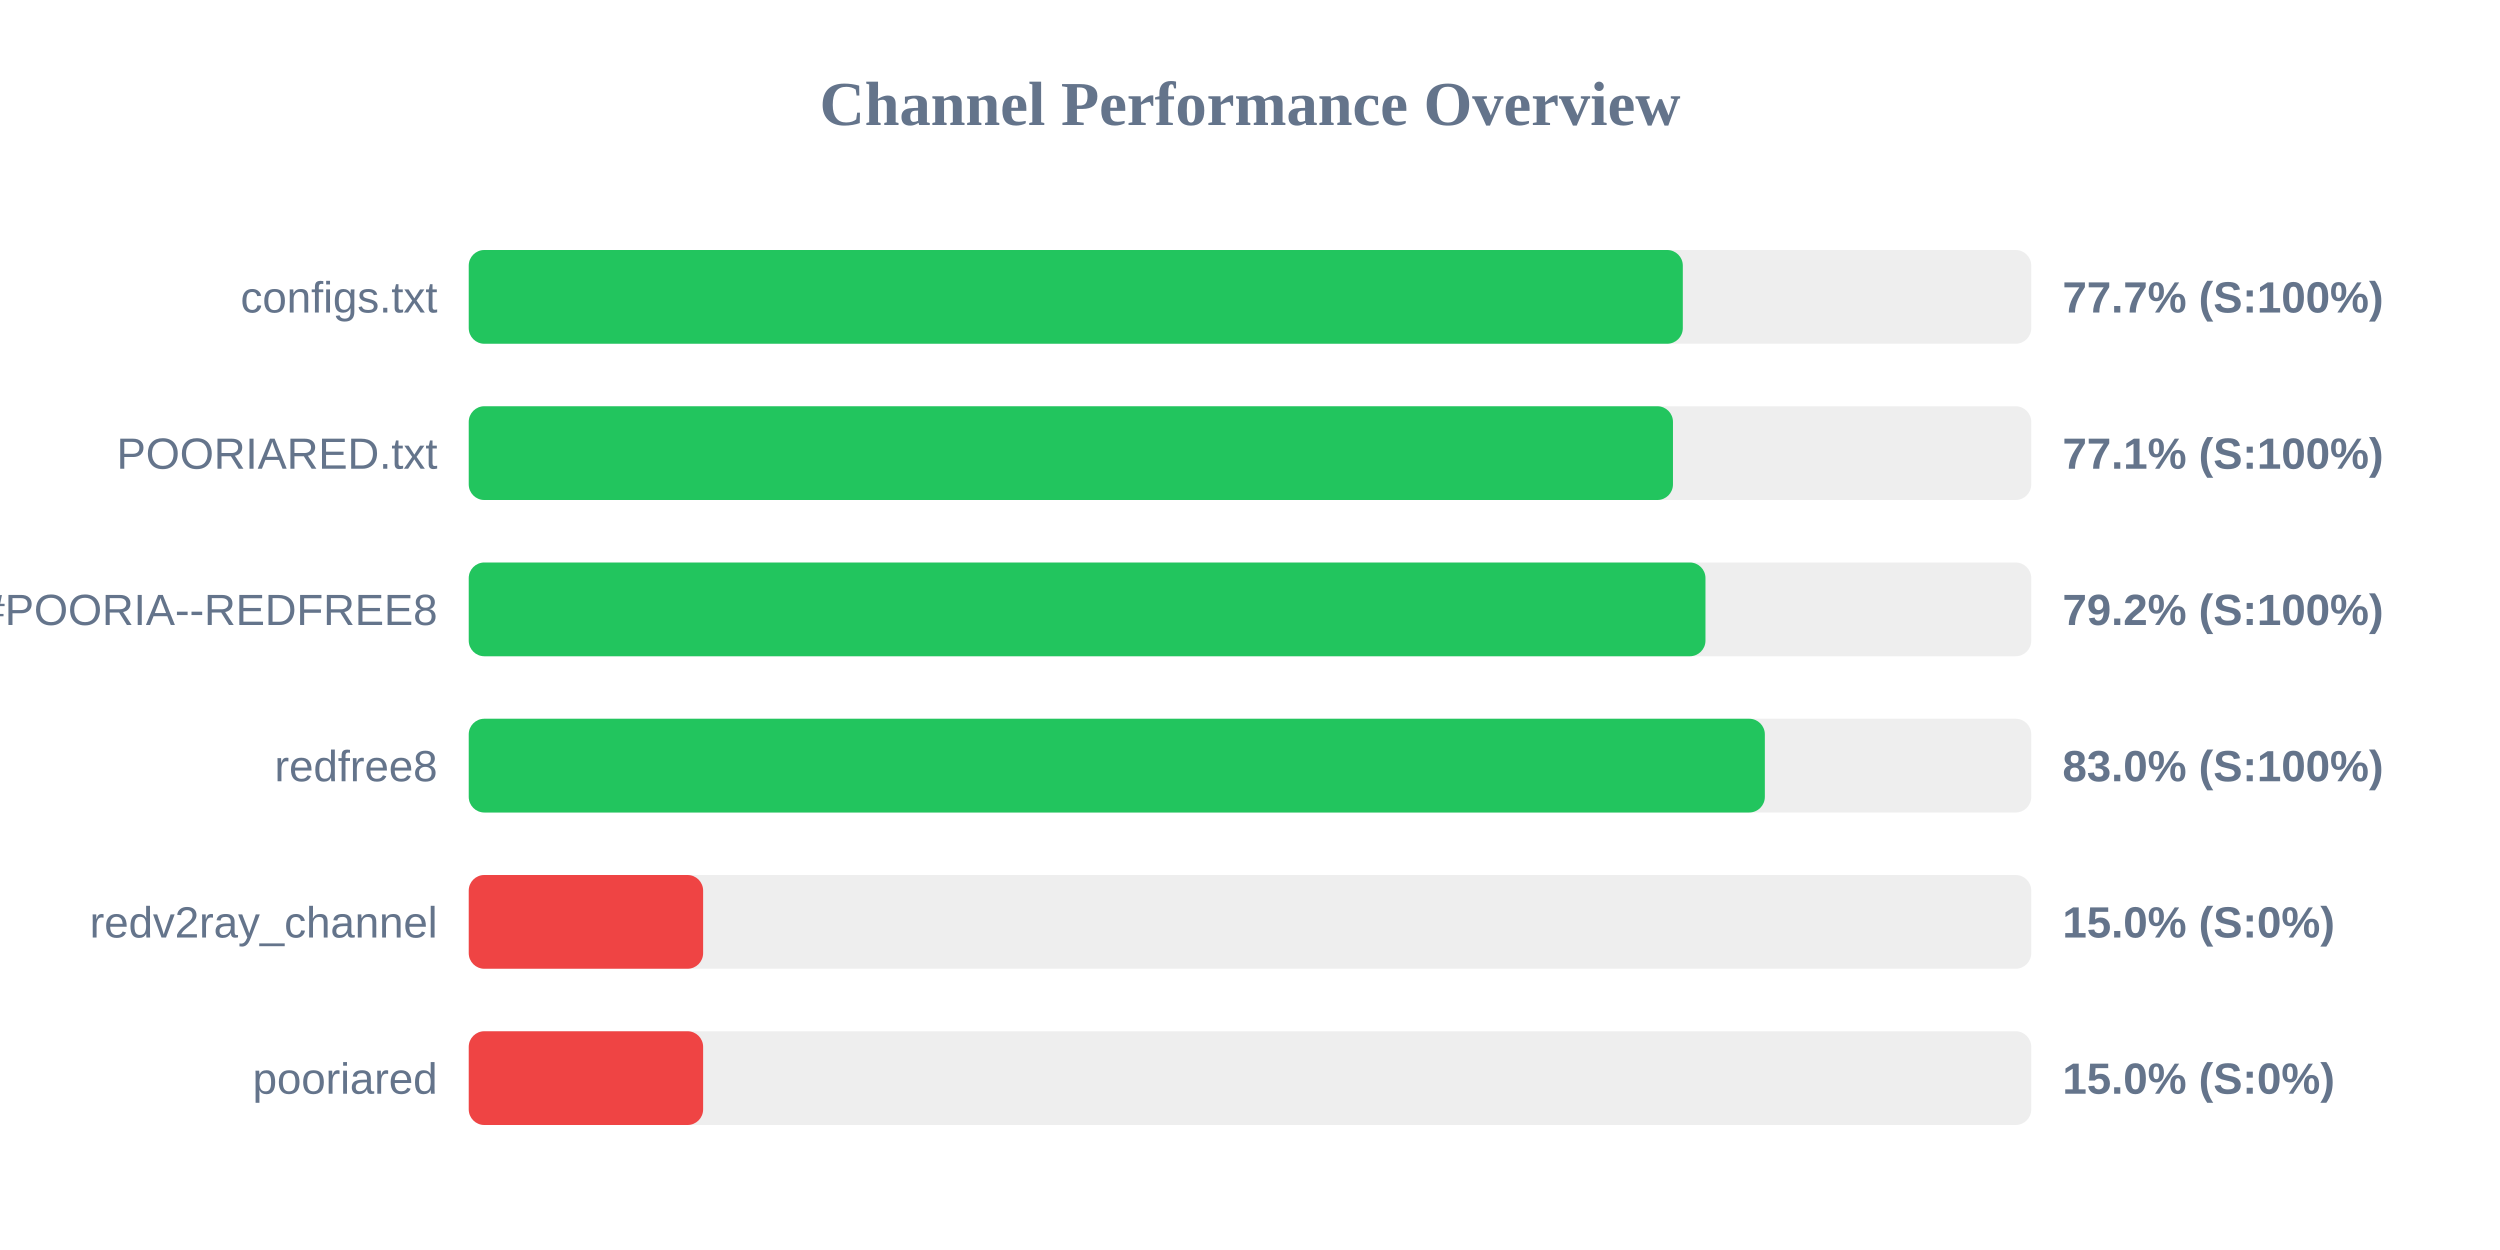
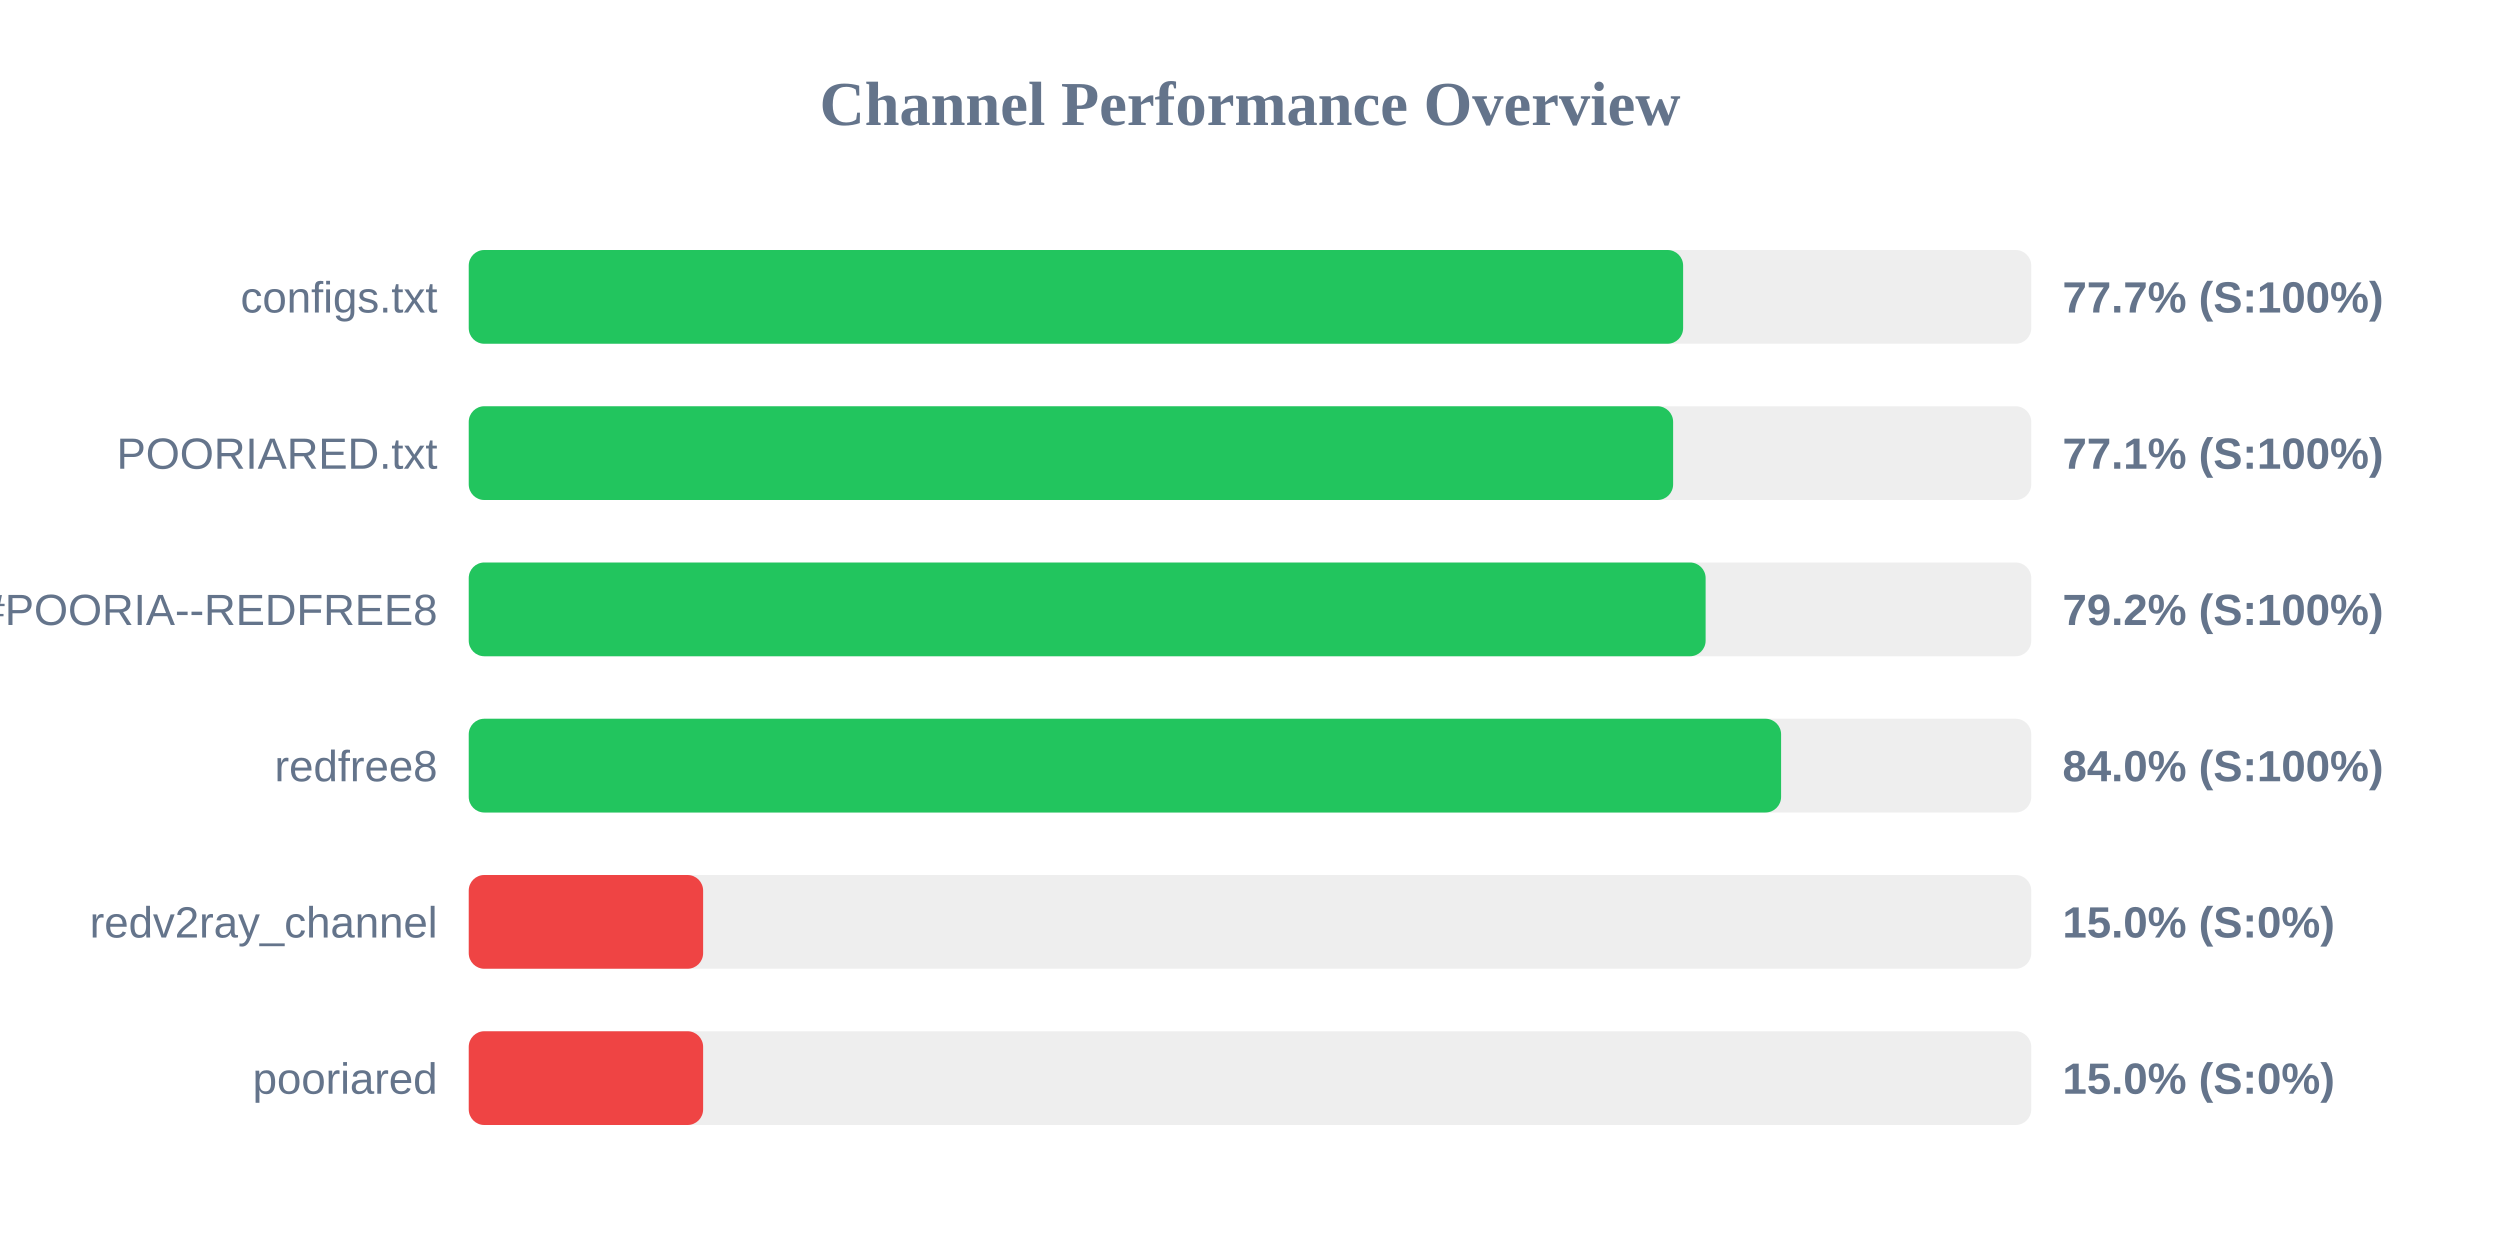
<svg xmlns="http://www.w3.org/2000/svg" width="800" height="400" version="1.1">
  <style>
        .row { font: 14px Arial; fill: #64748b; }
        .score { font: bold 14px Arial; fill: #64748b; }
    </style>
  <text x="400" y="40" text-anchor="middle" font-size="20px" font-weight="bold" fill="#64748b">Channel Performance Overview</text>
  <rect x="150" y="80" width="500" height="30" fill="#eee" rx="5" />
-   <rect x="150" y="80" width="388.5" height="30" fill="#22c55e" rx="5" />
+   <rect x="150" y="80" width="388.6" height="30" fill="#22c55e" rx="5" />
  <text x="140" y="100" text-anchor="end" class="row">configs.txt</text>
  <text x="660" y="100" text-anchor="start" class="score">77.7% (S:100%)</text>
  <rect x="150" y="130" width="500" height="30" fill="#eee" rx="5" />
-   <rect x="150" y="130" width="385.35" height="30" fill="#22c55e" rx="5" />
+   <rect x="150" y="130" width="385.4" height="30" fill="#22c55e" rx="5" />
  <text x="140" y="150" text-anchor="end" class="row">POORIARED.txt</text>
  <text x="660" y="150" text-anchor="start" class="score">77.1% (S:100%)</text>
  <rect x="150" y="180" width="500" height="30" fill="#eee" rx="5" />
-   <rect x="150" y="180" width="395.75" height="30" fill="#22c55e" rx="5" />
+   <rect x="150" y="180" width="395.8" height="30" fill="#22c55e" rx="5" />
  <text x="140" y="200" text-anchor="end" class="row">POORIA--REDFREE8.txt#POORIA--REDFREE8</text>
  <text x="660" y="200" text-anchor="start" class="score">79.2% (S:100%)</text>
  <rect x="150" y="230" width="500" height="30" fill="#eee" rx="5" />
-   <rect x="150" y="230" width="414.75" height="30" fill="#22c55e" rx="5" />
+   <rect x="150" y="230" width="419.95" height="30" fill="#22c55e" rx="5" />
  <text x="140" y="250" text-anchor="end" class="row">redfree8</text>
-   <text x="660" y="250" text-anchor="start" class="score">83.0% (S:100%)</text>
+   <text x="660" y="250" text-anchor="start" class="score">84.0% (S:100%)</text>
  <rect x="150" y="280" width="500" height="30" fill="#eee" rx="5" />
  <rect x="150" y="280" width="75.0" height="30" fill="#ef4444" rx="5" />
  <text x="140" y="300" text-anchor="end" class="row">redv2ray_channel</text>
  <text x="660" y="300" text-anchor="start" class="score">15.0% (S:0%)</text>
  <rect x="150" y="330" width="500" height="30" fill="#eee" rx="5" />
  <rect x="150" y="330" width="75.0" height="30" fill="#ef4444" rx="5" />
  <text x="140" y="350" text-anchor="end" class="row">pooriared</text>
  <text x="660" y="350" text-anchor="start" class="score">15.0% (S:0%)</text>
</svg>
